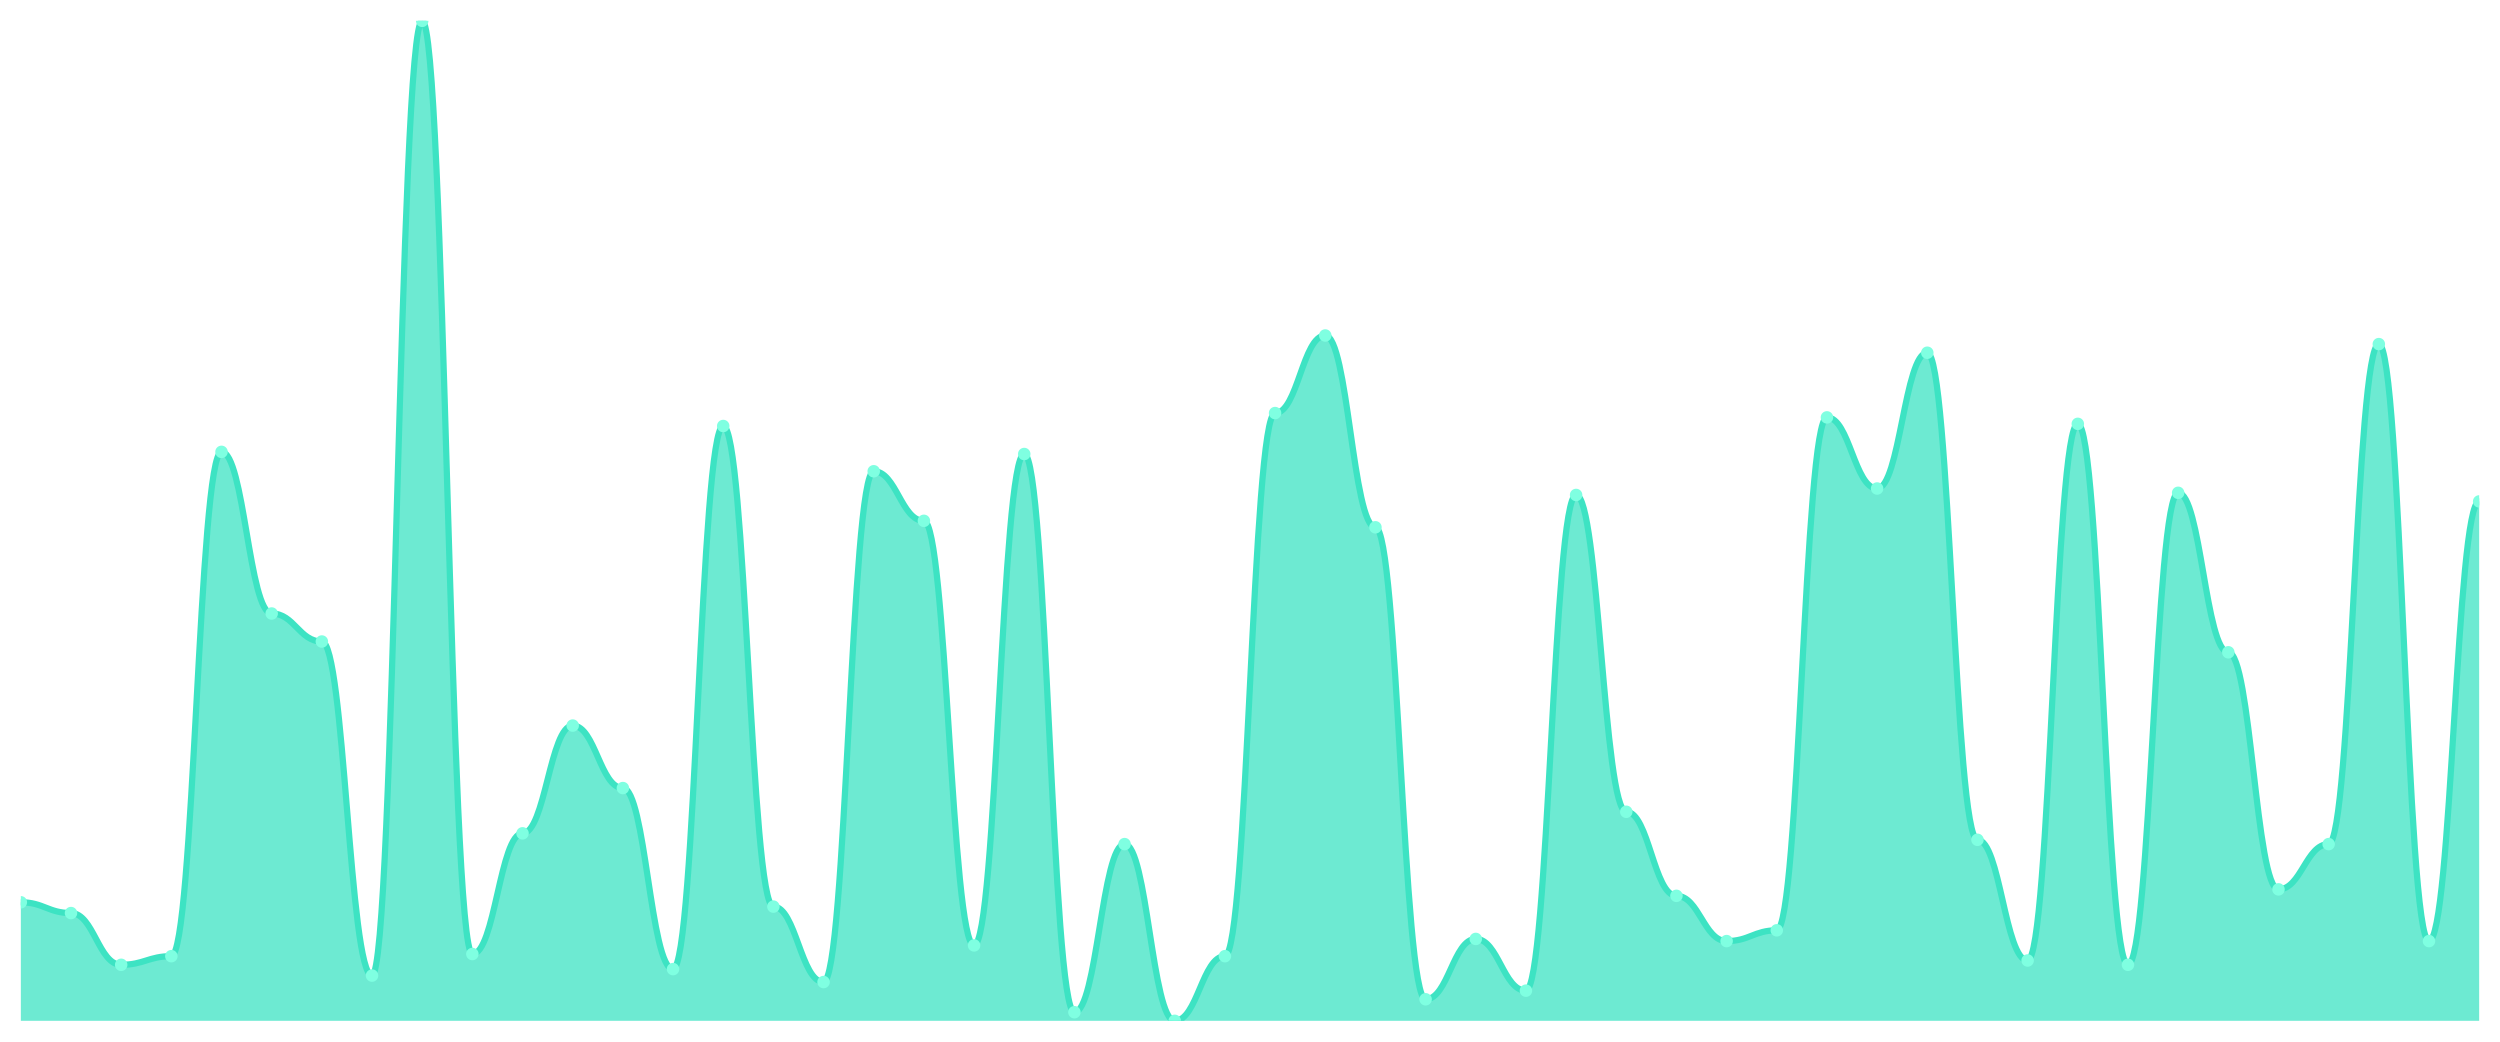
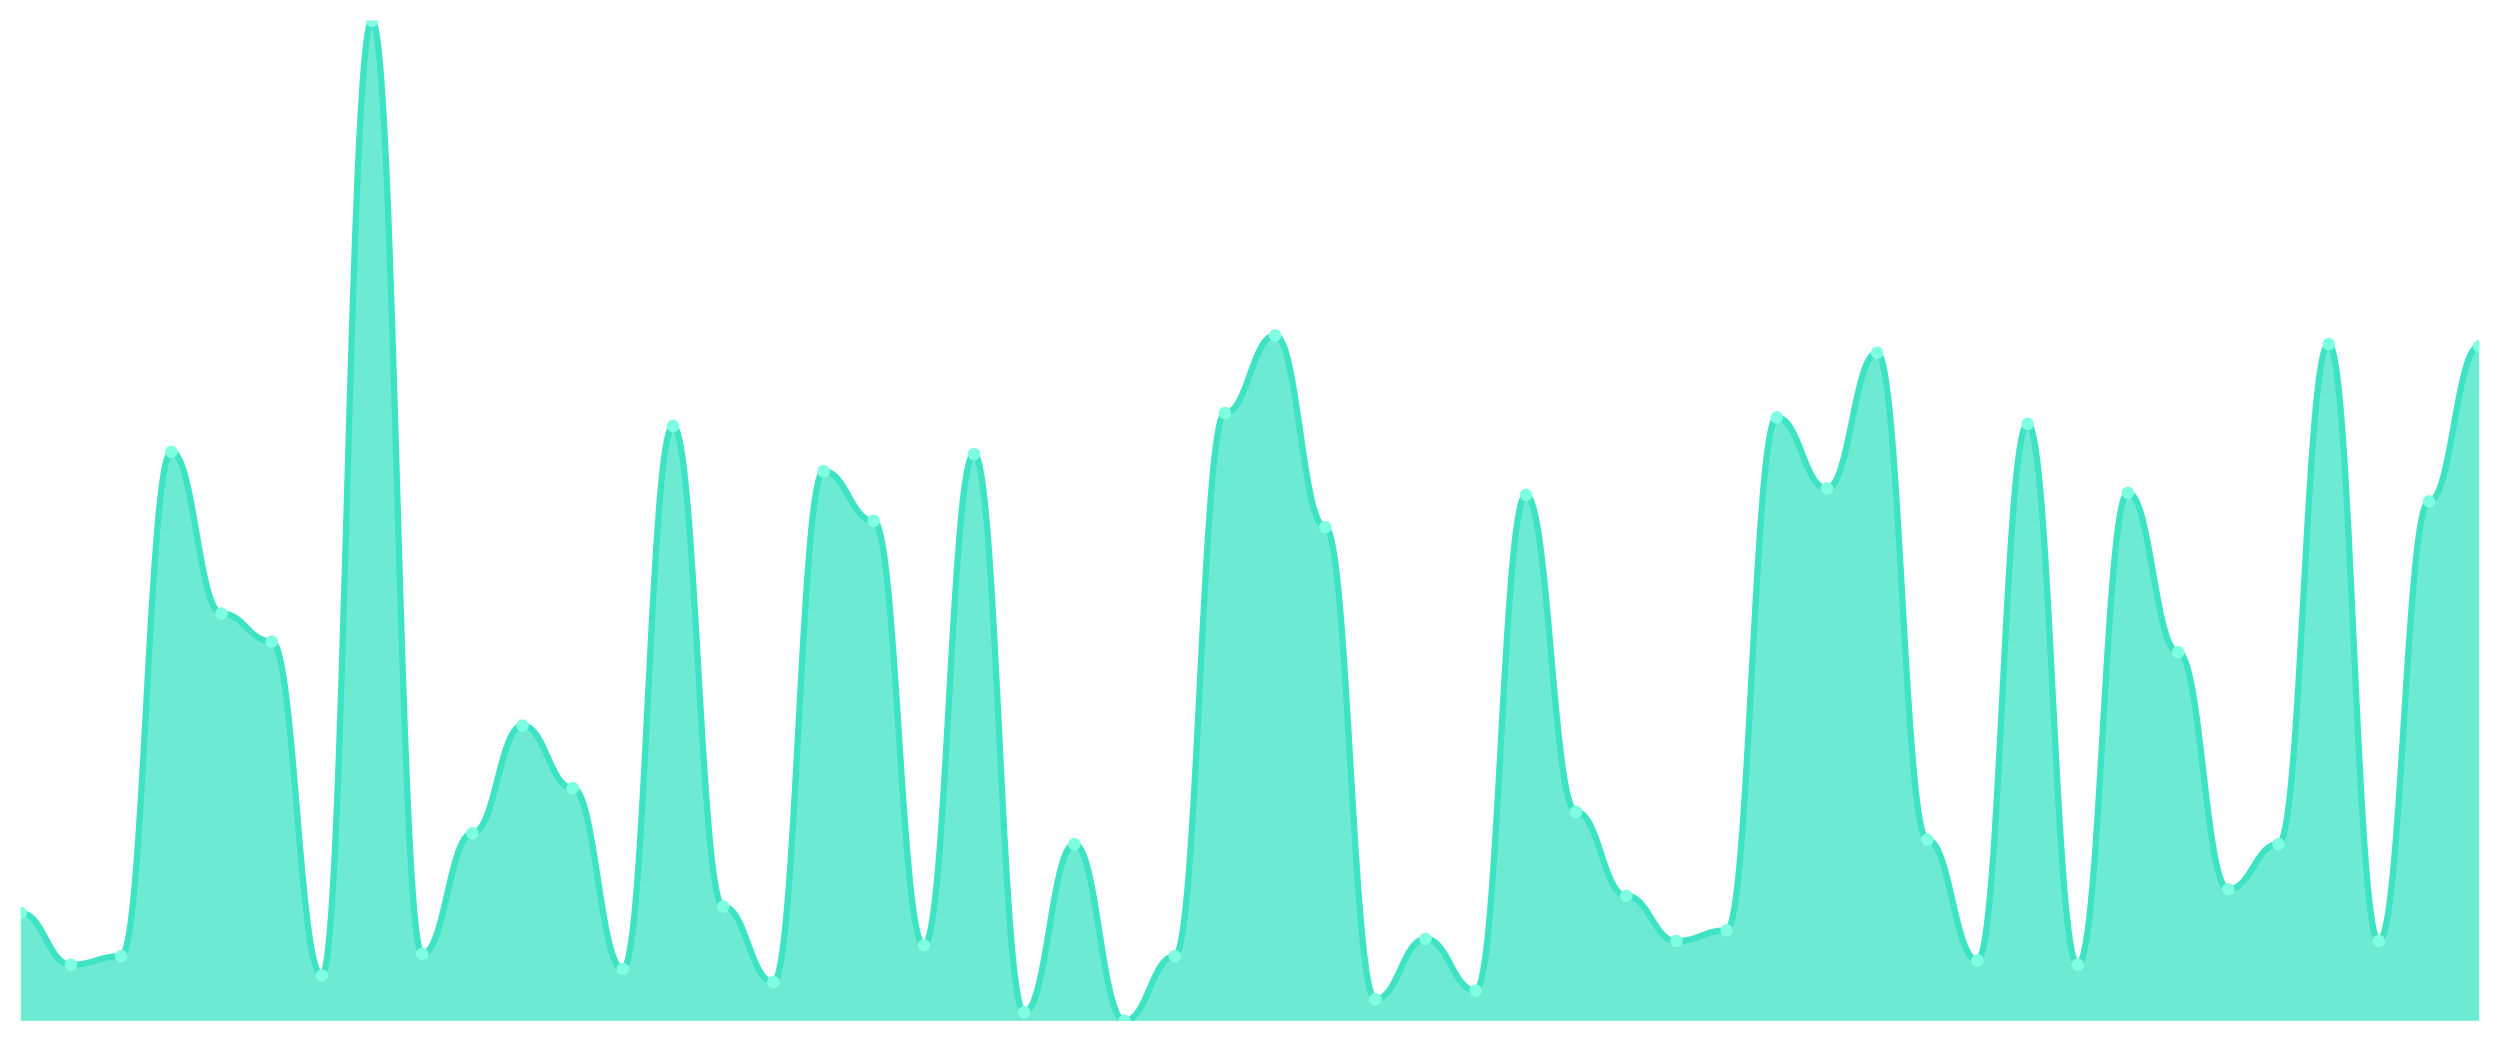
<svg xmlns="http://www.w3.org/2000/svg" viewBox="0 0 1200 500" width="1200" height="500">
  <defs>
    <clipPath id="c">
      <rect x="10" y="10" width="1180" height="480" />
    </clipPath>
  </defs>
  <rect width="1200" height="500" fill="none" />
  <g clip-path="url(#c)">
-     <path d="M 10,490 L 10,433.103 C 20.837,433.103 23.245,438.276 34.082,438.276 C 44.918,438.276 47.327,463.103 58.163,463.103 C 69,463.103 71.408,458.966 82.245,458.966 C 93.082,458.966 95.49,216.897 106.327,216.897 C 117.163,216.897 119.571,294.483 130.408,294.483 C 141.245,294.483 143.653,307.931 154.49,307.931 C 165.327,307.931 167.735,468.276 178.571,468.276 C 189.408,468.276 191.816,10 202.653,10 C 213.49,10 215.898,457.931 226.735,457.931 C 237.571,457.931 239.98,400 250.816,400 C 261.653,400 264.061,348.276 274.898,348.276 C 285.735,348.276 288.143,378.276 298.98,378.276 C 309.816,378.276 312.224,465.172 323.061,465.172 C 333.898,465.172 336.306,204.483 347.143,204.483 C 357.98,204.483 360.388,435.172 371.224,435.172 C 382.061,435.172 384.469,471.379 395.306,471.379 C 406.143,471.379 408.551,226.207 419.388,226.207 C 430.224,226.207 432.633,250 443.469,250 C 454.306,250 456.714,453.793 467.551,453.793 C 478.388,453.793 480.796,217.931 491.633,217.931 C 502.469,217.931 504.878,485.862 515.714,485.862 C 526.551,485.862 528.959,405.172 539.796,405.172 C 550.633,405.172 553.041,490 563.878,490 C 574.714,490 577.122,458.966 587.959,458.966 C 598.796,458.966 601.204,198.276 612.041,198.276 C 622.878,198.276 625.286,161.034 636.122,161.034 C 646.959,161.034 649.367,253.103 660.204,253.103 C 671.041,253.103 673.449,479.655 684.286,479.655 C 695.122,479.655 697.531,450.69 708.367,450.69 C 719.204,450.69 721.612,475.517 732.449,475.517 C 743.286,475.517 745.694,237.586 756.531,237.586 C 767.367,237.586 769.776,389.655 780.612,389.655 C 791.449,389.655 793.857,430 804.694,430 C 815.531,430 817.939,451.724 828.776,451.724 C 839.612,451.724 842.02,446.552 852.857,446.552 C 863.694,446.552 866.102,200.345 876.939,200.345 C 887.776,200.345 890.184,234.483 901.02,234.483 C 911.857,234.483 914.265,169.31 925.102,169.31 C 935.939,169.31 938.347,403.103 949.184,403.103 C 960.02,403.103 962.429,461.034 973.265,461.034 C 984.102,461.034 986.51,203.448 997.347,203.448 C 1008.184,203.448 1010.592,463.103 1021.429,463.103 C 1032.265,463.103 1034.673,236.552 1045.51,236.552 C 1056.347,236.552 1058.755,313.103 1069.592,313.103 C 1080.429,313.103 1082.837,426.897 1093.673,426.897 C 1104.51,426.897 1106.918,405.172 1117.755,405.172 C 1128.592,405.172 1131,165.172 1141.837,165.172 C 1152.673,165.172 1155.082,451.724 1165.918,451.724 C 1176.755,451.724 1179.163,240.69 1190,240.69 L 1190,490 Z" fill="rgba(61,227,195,0.75)" />
-     <path d="M 10,433.103 C 20.837,433.103 23.245,438.276 34.082,438.276 C 44.918,438.276 47.327,463.103 58.163,463.103 C 69,463.103 71.408,458.966 82.245,458.966 C 93.082,458.966 95.49,216.897 106.327,216.897 C 117.163,216.897 119.571,294.483 130.408,294.483 C 141.245,294.483 143.653,307.931 154.49,307.931 C 165.327,307.931 167.735,468.276 178.571,468.276 C 189.408,468.276 191.816,10 202.653,10 C 213.49,10 215.898,457.931 226.735,457.931 C 237.571,457.931 239.98,400 250.816,400 C 261.653,400 264.061,348.276 274.898,348.276 C 285.735,348.276 288.143,378.276 298.98,378.276 C 309.816,378.276 312.224,465.172 323.061,465.172 C 333.898,465.172 336.306,204.483 347.143,204.483 C 357.98,204.483 360.388,435.172 371.224,435.172 C 382.061,435.172 384.469,471.379 395.306,471.379 C 406.143,471.379 408.551,226.207 419.388,226.207 C 430.224,226.207 432.633,250 443.469,250 C 454.306,250 456.714,453.793 467.551,453.793 C 478.388,453.793 480.796,217.931 491.633,217.931 C 502.469,217.931 504.878,485.862 515.714,485.862 C 526.551,485.862 528.959,405.172 539.796,405.172 C 550.633,405.172 553.041,490 563.878,490 C 574.714,490 577.122,458.966 587.959,458.966 C 598.796,458.966 601.204,198.276 612.041,198.276 C 622.878,198.276 625.286,161.034 636.122,161.034 C 646.959,161.034 649.367,253.103 660.204,253.103 C 671.041,253.103 673.449,479.655 684.286,479.655 C 695.122,479.655 697.531,450.69 708.367,450.69 C 719.204,450.69 721.612,475.517 732.449,475.517 C 743.286,475.517 745.694,237.586 756.531,237.586 C 767.367,237.586 769.776,389.655 780.612,389.655 C 791.449,389.655 793.857,430 804.694,430 C 815.531,430 817.939,451.724 828.776,451.724 C 839.612,451.724 842.02,446.552 852.857,446.552 C 863.694,446.552 866.102,200.345 876.939,200.345 C 887.776,200.345 890.184,234.483 901.02,234.483 C 911.857,234.483 914.265,169.31 925.102,169.31 C 935.939,169.31 938.347,403.103 949.184,403.103 C 960.02,403.103 962.429,461.034 973.265,461.034 C 984.102,461.034 986.51,203.448 997.347,203.448 C 1008.184,203.448 1010.592,463.103 1021.429,463.103 C 1032.265,463.103 1034.673,236.552 1045.51,236.552 C 1056.347,236.552 1058.755,313.103 1069.592,313.103 C 1080.429,313.103 1082.837,426.897 1093.673,426.897 C 1104.51,426.897 1106.918,405.172 1117.755,405.172 C 1128.592,405.172 1131,165.172 1141.837,165.172 C 1152.673,165.172 1155.082,451.724 1165.918,451.724 C 1176.755,451.724 1179.163,240.69 1190,240.69" fill="none" stroke="#3de3c3" stroke-width="3" stroke-linecap="round" stroke-linejoin="round" />
-     <circle cx="10" cy="433.103" r="3" fill="#7fffe1" />
-     <circle cx="34.082" cy="438.276" r="3" fill="#7fffe1" />
-     <circle cx="58.163" cy="463.103" r="3" fill="#7fffe1" />
-     <circle cx="82.245" cy="458.966" r="3" fill="#7fffe1" />
-     <circle cx="106.327" cy="216.897" r="3" fill="#7fffe1" />
-     <circle cx="130.408" cy="294.483" r="3" fill="#7fffe1" />
-     <circle cx="154.49" cy="307.931" r="3" fill="#7fffe1" />
-     <circle cx="178.571" cy="468.276" r="3" fill="#7fffe1" />
-     <circle cx="202.653" cy="10" r="3" fill="#7fffe1" />
-     <circle cx="226.735" cy="457.931" r="3" fill="#7fffe1" />
-     <circle cx="250.816" cy="400" r="3" fill="#7fffe1" />
-     <circle cx="274.898" cy="348.276" r="3" fill="#7fffe1" />
-     <circle cx="298.98" cy="378.276" r="3" fill="#7fffe1" />
-     <circle cx="323.061" cy="465.172" r="3" fill="#7fffe1" />
-     <circle cx="347.143" cy="204.483" r="3" fill="#7fffe1" />
-     <circle cx="371.224" cy="435.172" r="3" fill="#7fffe1" />
-     <circle cx="395.306" cy="471.379" r="3" fill="#7fffe1" />
-     <circle cx="419.388" cy="226.207" r="3" fill="#7fffe1" />
-     <circle cx="443.469" cy="250" r="3" fill="#7fffe1" />
-     <circle cx="467.551" cy="453.793" r="3" fill="#7fffe1" />
-     <circle cx="491.633" cy="217.931" r="3" fill="#7fffe1" />
-     <circle cx="515.714" cy="485.862" r="3" fill="#7fffe1" />
-     <circle cx="539.796" cy="405.172" r="3" fill="#7fffe1" />
-     <circle cx="563.878" cy="490" r="3" fill="#7fffe1" />
-     <circle cx="587.959" cy="458.966" r="3" fill="#7fffe1" />
-     <circle cx="612.041" cy="198.276" r="3" fill="#7fffe1" />
-     <circle cx="636.122" cy="161.034" r="3" fill="#7fffe1" />
-     <circle cx="660.204" cy="253.103" r="3" fill="#7fffe1" />
-     <circle cx="684.286" cy="479.655" r="3" fill="#7fffe1" />
-     <circle cx="708.367" cy="450.69" r="3" fill="#7fffe1" />
-     <circle cx="732.449" cy="475.517" r="3" fill="#7fffe1" />
-     <circle cx="756.531" cy="237.586" r="3" fill="#7fffe1" />
-     <circle cx="780.612" cy="389.655" r="3" fill="#7fffe1" />
-     <circle cx="804.694" cy="430" r="3" fill="#7fffe1" />
-     <circle cx="828.776" cy="451.724" r="3" fill="#7fffe1" />
-     <circle cx="852.857" cy="446.552" r="3" fill="#7fffe1" />
-     <circle cx="876.939" cy="200.345" r="3" fill="#7fffe1" />
-     <circle cx="901.02" cy="234.483" r="3" fill="#7fffe1" />
-     <circle cx="925.102" cy="169.31" r="3" fill="#7fffe1" />
-     <circle cx="949.184" cy="403.103" r="3" fill="#7fffe1" />
-     <circle cx="973.265" cy="461.034" r="3" fill="#7fffe1" />
-     <circle cx="997.347" cy="203.448" r="3" fill="#7fffe1" />
-     <circle cx="1021.429" cy="463.103" r="3" fill="#7fffe1" />
-     <circle cx="1045.51" cy="236.552" r="3" fill="#7fffe1" />
-     <circle cx="1069.592" cy="313.103" r="3" fill="#7fffe1" />
-     <circle cx="1093.673" cy="426.897" r="3" fill="#7fffe1" />
-     <circle cx="1117.755" cy="405.172" r="3" fill="#7fffe1" />
-     <circle cx="1141.837" cy="165.172" r="3" fill="#7fffe1" />
-     <circle cx="1165.918" cy="451.724" r="3" fill="#7fffe1" />
-     <circle cx="1190" cy="240.69" r="3" fill="#7fffe1" />
+     <path d="M 10,490 L 10,438.276 C 20.837,438.276 23.245,463.103 34.082,463.103 C 44.918,463.103 47.327,458.966 58.163,458.966 C 69,458.966 71.408,216.897 82.245,216.897 C 93.082,216.897 95.49,294.483 106.327,294.483 C 117.163,294.483 119.571,307.931 130.408,307.931 C 141.245,307.931 143.653,468.276 154.49,468.276 C 165.327,468.276 167.735,10 178.571,10 C 189.408,10 191.816,457.931 202.653,457.931 C 213.49,457.931 215.898,400 226.735,400 C 237.571,400 239.98,348.276 250.816,348.276 C 261.653,348.276 264.061,378.276 274.898,378.276 C 285.735,378.276 288.143,465.172 298.98,465.172 C 309.816,465.172 312.224,204.483 323.061,204.483 C 333.898,204.483 336.306,435.172 347.143,435.172 C 357.98,435.172 360.388,471.379 371.224,471.379 C 382.061,471.379 384.469,226.207 395.306,226.207 C 406.143,226.207 408.551,250 419.388,250 C 430.224,250 432.633,453.793 443.469,453.793 C 454.306,453.793 456.714,217.931 467.551,217.931 C 478.388,217.931 480.796,485.862 491.633,485.862 C 502.469,485.862 504.878,405.172 515.714,405.172 C 526.551,405.172 528.959,490 539.796,490 C 550.633,490 553.041,458.966 563.878,458.966 C 574.714,458.966 577.122,198.276 587.959,198.276 C 598.796,198.276 601.204,161.034 612.041,161.034 C 622.878,161.034 625.286,253.103 636.122,253.103 C 646.959,253.103 649.367,479.655 660.204,479.655 C 671.041,479.655 673.449,450.69 684.286,450.69 C 695.122,450.69 697.531,475.517 708.367,475.517 C 719.204,475.517 721.612,237.586 732.449,237.586 C 743.286,237.586 745.694,389.655 756.531,389.655 C 767.367,389.655 769.776,430 780.612,430 C 791.449,430 793.857,451.724 804.694,451.724 C 815.531,451.724 817.939,446.552 828.776,446.552 C 839.612,446.552 842.02,200.345 852.857,200.345 C 863.694,200.345 866.102,234.483 876.939,234.483 C 887.776,234.483 890.184,169.31 901.02,169.31 C 911.857,169.31 914.265,403.103 925.102,403.103 C 935.939,403.103 938.347,461.034 949.184,461.034 C 960.02,461.034 962.429,203.448 973.265,203.448 C 984.102,203.448 986.51,463.103 997.347,463.103 C 1008.184,463.103 1010.592,236.552 1021.429,236.552 C 1032.265,236.552 1034.673,313.103 1045.51,313.103 C 1056.347,313.103 1058.755,426.897 1069.592,426.897 C 1080.429,426.897 1082.837,405.172 1093.673,405.172 C 1104.51,405.172 1106.918,165.172 1117.755,165.172 C 1128.592,165.172 1131,451.724 1141.837,451.724 C 1152.673,451.724 1155.082,240.69 1165.918,240.69 C 1176.755,240.69 1179.163,166.207 1190,166.207 L 1190,490 Z" fill="rgba(61,227,195,0.75)" />
+     <path d="M 10,438.276 C 20.837,438.276 23.245,463.103 34.082,463.103 C 44.918,463.103 47.327,458.966 58.163,458.966 C 69,458.966 71.408,216.897 82.245,216.897 C 93.082,216.897 95.49,294.483 106.327,294.483 C 117.163,294.483 119.571,307.931 130.408,307.931 C 141.245,307.931 143.653,468.276 154.49,468.276 C 165.327,468.276 167.735,10 178.571,10 C 189.408,10 191.816,457.931 202.653,457.931 C 213.49,457.931 215.898,400 226.735,400 C 237.571,400 239.98,348.276 250.816,348.276 C 261.653,348.276 264.061,378.276 274.898,378.276 C 285.735,378.276 288.143,465.172 298.98,465.172 C 309.816,465.172 312.224,204.483 323.061,204.483 C 333.898,204.483 336.306,435.172 347.143,435.172 C 357.98,435.172 360.388,471.379 371.224,471.379 C 382.061,471.379 384.469,226.207 395.306,226.207 C 406.143,226.207 408.551,250 419.388,250 C 430.224,250 432.633,453.793 443.469,453.793 C 454.306,453.793 456.714,217.931 467.551,217.931 C 478.388,217.931 480.796,485.862 491.633,485.862 C 502.469,485.862 504.878,405.172 515.714,405.172 C 526.551,405.172 528.959,490 539.796,490 C 550.633,490 553.041,458.966 563.878,458.966 C 574.714,458.966 577.122,198.276 587.959,198.276 C 598.796,198.276 601.204,161.034 612.041,161.034 C 622.878,161.034 625.286,253.103 636.122,253.103 C 646.959,253.103 649.367,479.655 660.204,479.655 C 671.041,479.655 673.449,450.69 684.286,450.69 C 695.122,450.69 697.531,475.517 708.367,475.517 C 719.204,475.517 721.612,237.586 732.449,237.586 C 743.286,237.586 745.694,389.655 756.531,389.655 C 767.367,389.655 769.776,430 780.612,430 C 791.449,430 793.857,451.724 804.694,451.724 C 815.531,451.724 817.939,446.552 828.776,446.552 C 839.612,446.552 842.02,200.345 852.857,200.345 C 863.694,200.345 866.102,234.483 876.939,234.483 C 887.776,234.483 890.184,169.31 901.02,169.31 C 911.857,169.31 914.265,403.103 925.102,403.103 C 935.939,403.103 938.347,461.034 949.184,461.034 C 960.02,461.034 962.429,203.448 973.265,203.448 C 984.102,203.448 986.51,463.103 997.347,463.103 C 1008.184,463.103 1010.592,236.552 1021.429,236.552 C 1032.265,236.552 1034.673,313.103 1045.51,313.103 C 1056.347,313.103 1058.755,426.897 1069.592,426.897 C 1080.429,426.897 1082.837,405.172 1093.673,405.172 C 1104.51,405.172 1106.918,165.172 1117.755,165.172 C 1128.592,165.172 1131,451.724 1141.837,451.724 C 1152.673,451.724 1155.082,240.69 1165.918,240.69 C 1176.755,240.69 1179.163,166.207 1190,166.207" fill="none" stroke="#3de3c3" stroke-width="3" stroke-linecap="round" stroke-linejoin="round" />
+     <circle cx="10" cy="438.276" r="3" fill="#7fffe1" />
+     <circle cx="34.082" cy="463.103" r="3" fill="#7fffe1" />
+     <circle cx="58.163" cy="458.966" r="3" fill="#7fffe1" />
+     <circle cx="82.245" cy="216.897" r="3" fill="#7fffe1" />
+     <circle cx="106.327" cy="294.483" r="3" fill="#7fffe1" />
+     <circle cx="130.408" cy="307.931" r="3" fill="#7fffe1" />
+     <circle cx="154.49" cy="468.276" r="3" fill="#7fffe1" />
+     <circle cx="178.571" cy="10" r="3" fill="#7fffe1" />
+     <circle cx="202.653" cy="457.931" r="3" fill="#7fffe1" />
+     <circle cx="226.735" cy="400" r="3" fill="#7fffe1" />
+     <circle cx="250.816" cy="348.276" r="3" fill="#7fffe1" />
+     <circle cx="274.898" cy="378.276" r="3" fill="#7fffe1" />
+     <circle cx="298.98" cy="465.172" r="3" fill="#7fffe1" />
+     <circle cx="323.061" cy="204.483" r="3" fill="#7fffe1" />
+     <circle cx="347.143" cy="435.172" r="3" fill="#7fffe1" />
+     <circle cx="371.224" cy="471.379" r="3" fill="#7fffe1" />
+     <circle cx="395.306" cy="226.207" r="3" fill="#7fffe1" />
+     <circle cx="419.388" cy="250" r="3" fill="#7fffe1" />
+     <circle cx="443.469" cy="453.793" r="3" fill="#7fffe1" />
+     <circle cx="467.551" cy="217.931" r="3" fill="#7fffe1" />
+     <circle cx="491.633" cy="485.862" r="3" fill="#7fffe1" />
+     <circle cx="515.714" cy="405.172" r="3" fill="#7fffe1" />
+     <circle cx="539.796" cy="490" r="3" fill="#7fffe1" />
+     <circle cx="563.878" cy="458.966" r="3" fill="#7fffe1" />
+     <circle cx="587.959" cy="198.276" r="3" fill="#7fffe1" />
+     <circle cx="612.041" cy="161.034" r="3" fill="#7fffe1" />
+     <circle cx="636.122" cy="253.103" r="3" fill="#7fffe1" />
+     <circle cx="660.204" cy="479.655" r="3" fill="#7fffe1" />
+     <circle cx="684.286" cy="450.69" r="3" fill="#7fffe1" />
+     <circle cx="708.367" cy="475.517" r="3" fill="#7fffe1" />
+     <circle cx="732.449" cy="237.586" r="3" fill="#7fffe1" />
+     <circle cx="756.531" cy="389.655" r="3" fill="#7fffe1" />
+     <circle cx="780.612" cy="430" r="3" fill="#7fffe1" />
+     <circle cx="804.694" cy="451.724" r="3" fill="#7fffe1" />
+     <circle cx="828.776" cy="446.552" r="3" fill="#7fffe1" />
+     <circle cx="852.857" cy="200.345" r="3" fill="#7fffe1" />
+     <circle cx="876.939" cy="234.483" r="3" fill="#7fffe1" />
+     <circle cx="901.02" cy="169.31" r="3" fill="#7fffe1" />
+     <circle cx="925.102" cy="403.103" r="3" fill="#7fffe1" />
+     <circle cx="949.184" cy="461.034" r="3" fill="#7fffe1" />
+     <circle cx="973.265" cy="203.448" r="3" fill="#7fffe1" />
+     <circle cx="997.347" cy="463.103" r="3" fill="#7fffe1" />
+     <circle cx="1021.429" cy="236.552" r="3" fill="#7fffe1" />
+     <circle cx="1045.51" cy="313.103" r="3" fill="#7fffe1" />
+     <circle cx="1069.592" cy="426.897" r="3" fill="#7fffe1" />
+     <circle cx="1093.673" cy="405.172" r="3" fill="#7fffe1" />
+     <circle cx="1117.755" cy="165.172" r="3" fill="#7fffe1" />
+     <circle cx="1141.837" cy="451.724" r="3" fill="#7fffe1" />
+     <circle cx="1165.918" cy="240.69" r="3" fill="#7fffe1" />
+     <circle cx="1190" cy="166.207" r="3" fill="#7fffe1" />
  </g>
</svg>
